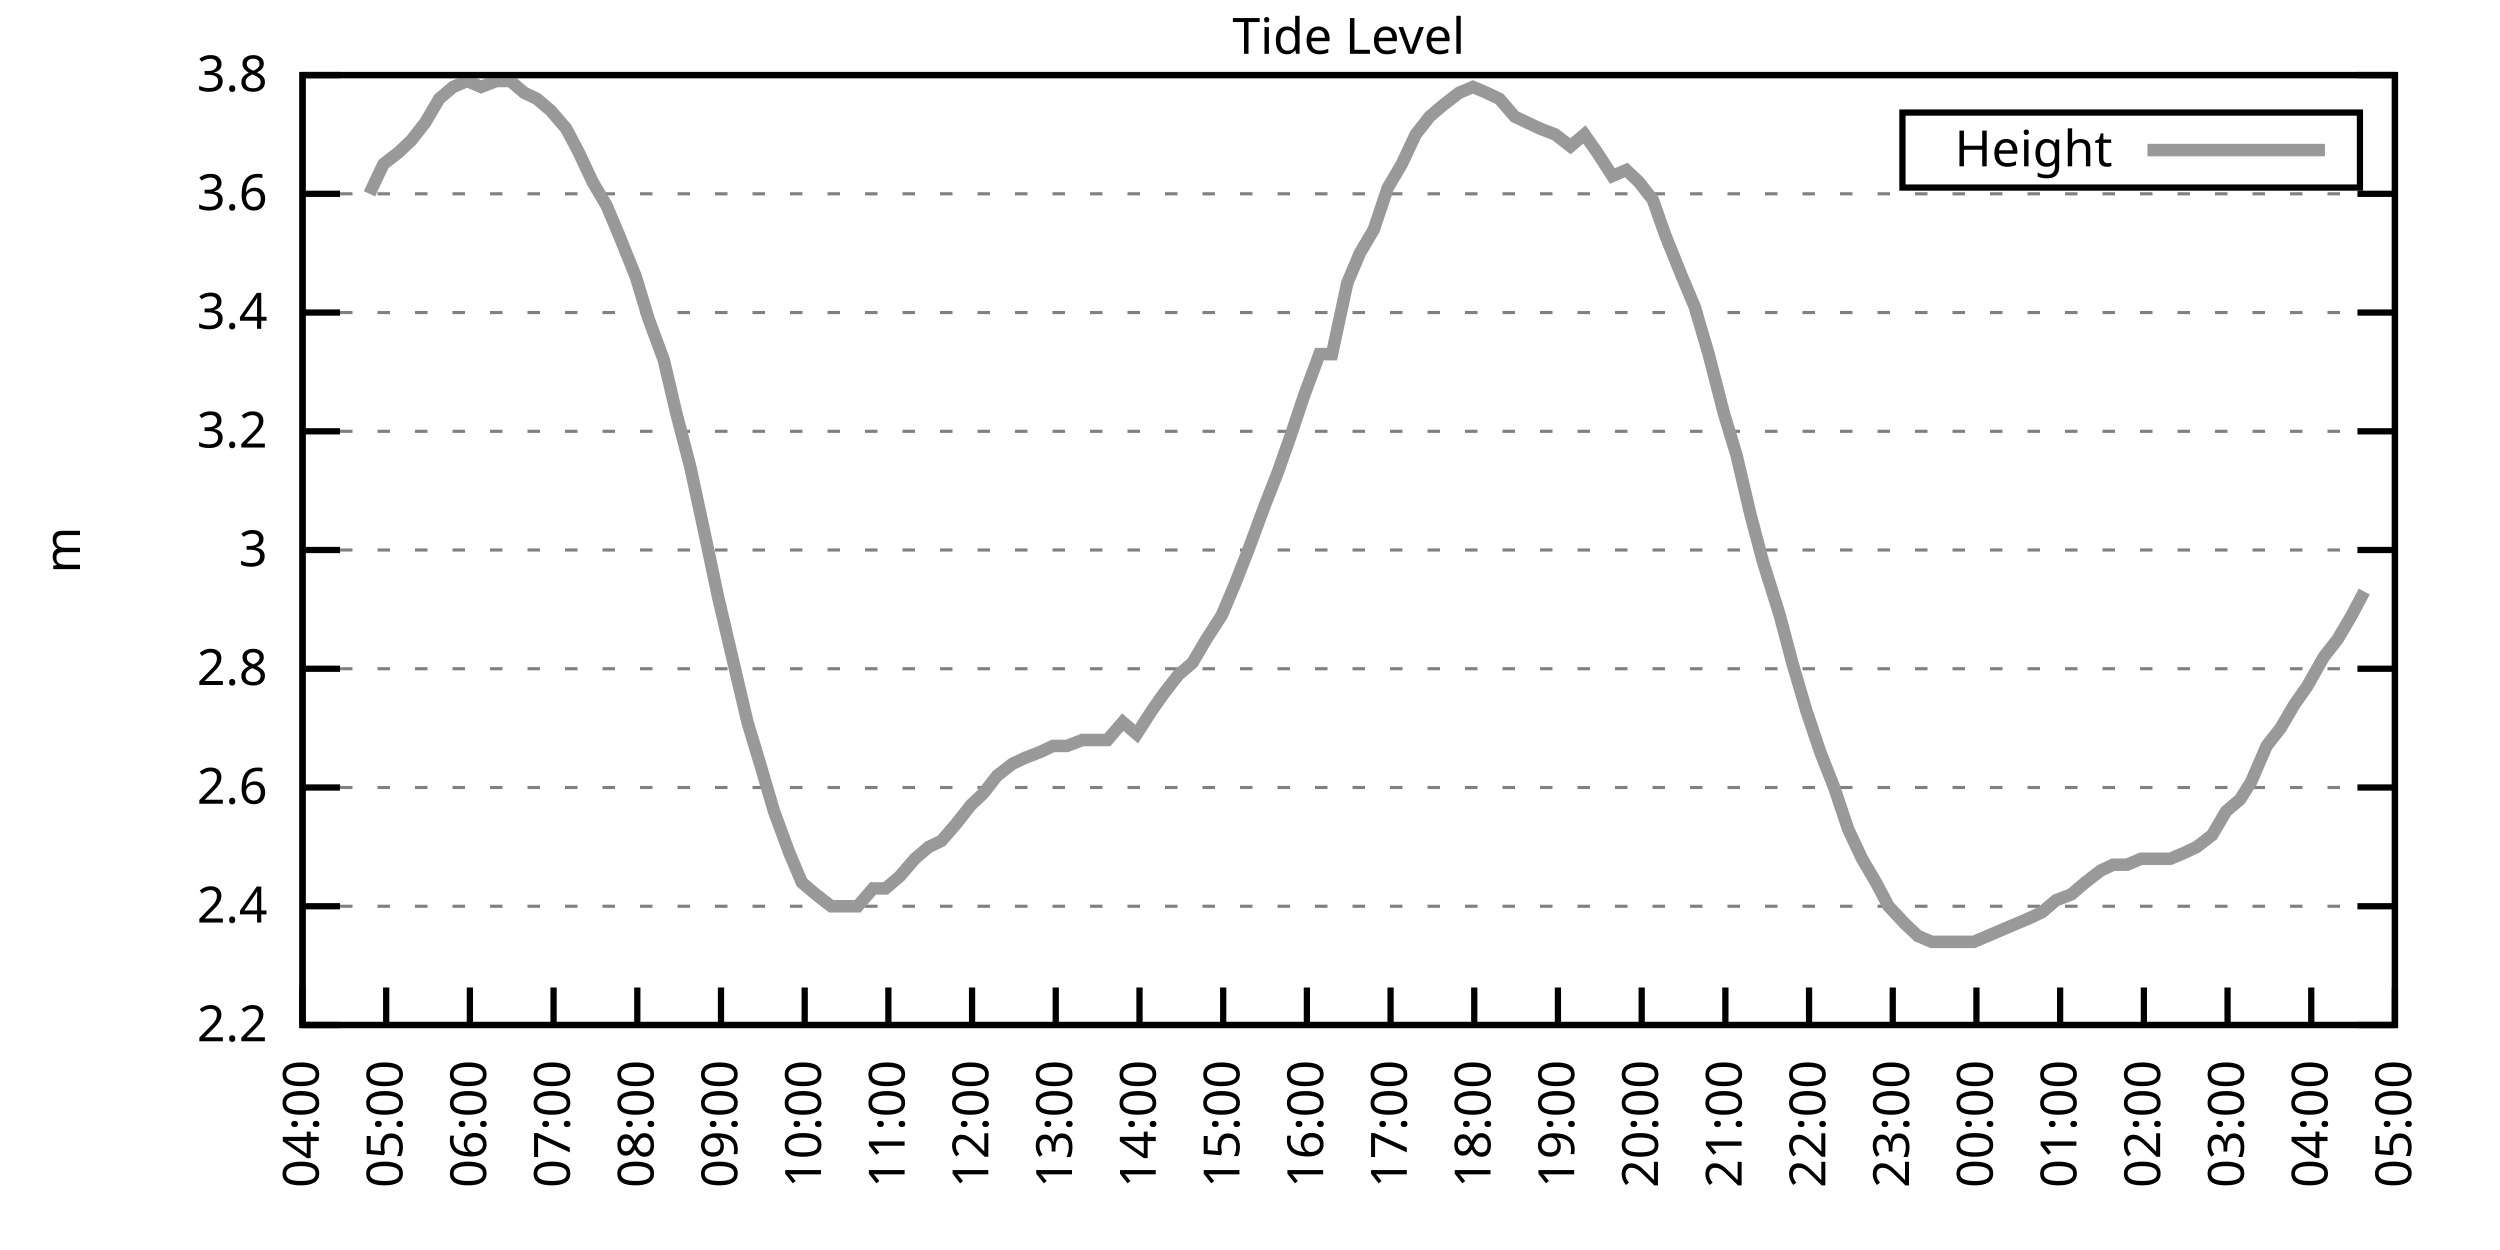
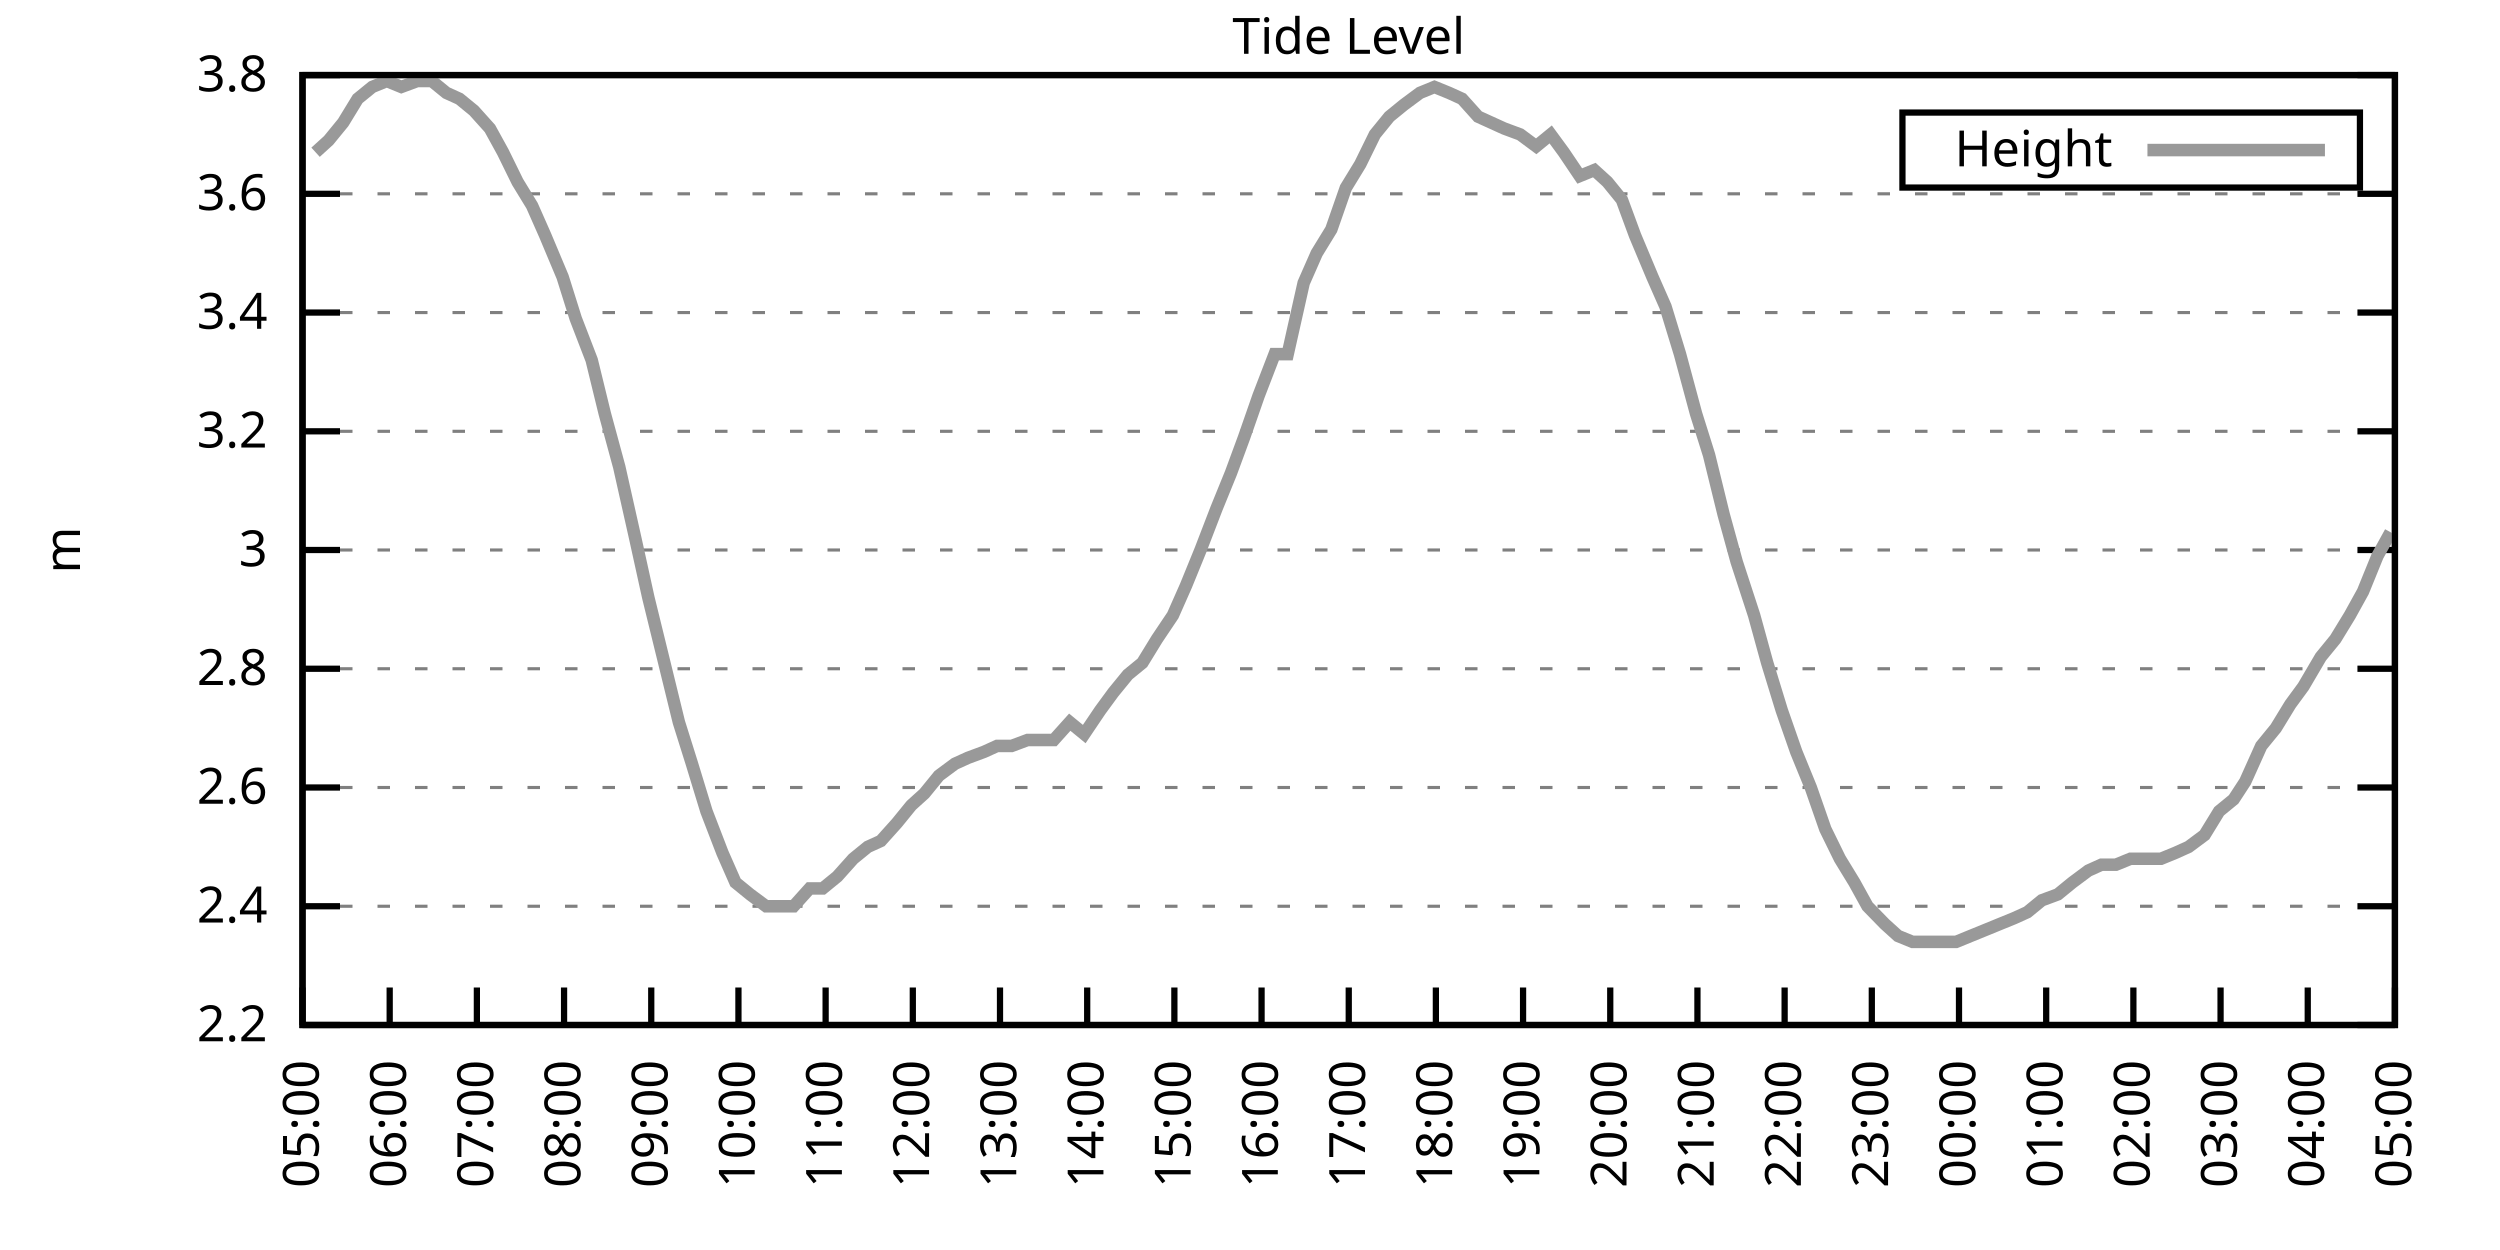
<svg xmlns="http://www.w3.org/2000/svg" xmlns:xlink="http://www.w3.org/1999/xlink" width="400" height="200" viewBox="0 0 400 200">
  <g id="gnuplot_canvas">
    <rect x="0" y="0" width="400" height="200" fill="none" />
    <defs>
      <circle id="gpDot" r="0.5" stroke-width="0.5" stroke="currentColor" />
      <path id="gpPt0" stroke-width="0.333" stroke="currentColor" d="M-1,0 h2 M0,-1 v2" />
      <path id="gpPt1" stroke-width="0.333" stroke="currentColor" d="M-1,-1 L1,1 M1,-1 L-1,1" />
      <path id="gpPt2" stroke-width="0.333" stroke="currentColor" d="M-1,0 L1,0 M0,-1 L0,1 M-1,-1 L1,1 M-1,1 L1,-1" />
      <rect id="gpPt3" stroke-width="0.333" stroke="currentColor" x="-1" y="-1" width="2" height="2" />
      <rect id="gpPt4" stroke-width="0.333" stroke="currentColor" fill="currentColor" x="-1" y="-1" width="2" height="2" />
      <circle id="gpPt5" stroke-width="0.333" stroke="currentColor" cx="0" cy="0" r="1" />
      <use xlink:href="#gpPt5" id="gpPt6" fill="currentColor" stroke="none" />
      <path id="gpPt7" stroke-width="0.333" stroke="currentColor" d="M0,-1.33 L-1.33,0.67 L1.33,0.67 z" />
      <use xlink:href="#gpPt7" id="gpPt8" fill="currentColor" stroke="none" />
      <use xlink:href="#gpPt7" id="gpPt9" stroke="currentColor" transform="rotate(180)" />
      <use xlink:href="#gpPt9" id="gpPt10" fill="currentColor" stroke="none" />
      <use xlink:href="#gpPt3" id="gpPt11" stroke="currentColor" transform="rotate(45)" />
      <use xlink:href="#gpPt11" id="gpPt12" fill="currentColor" stroke="none" />
      <path id="gpPt13" stroke-width="0.333" stroke="currentColor" d="M0,1.330 L1.265,0.411 L0.782,-1.067 L-0.782,-1.076 L-1.265,0.411 z" />
      <use xlink:href="#gpPt13" id="gpPt14" fill="currentColor" stroke="none" />
      <filter id="textbox" filterUnits="objectBoundingBox" x="0" y="0" height="1" width="1">
        <feFlood flood-color="white" flood-opacity="1" result="bgnd" />
        <feComposite in="SourceGraphic" in2="bgnd" operator="atop" />
      </filter>
      <filter id="greybox" filterUnits="objectBoundingBox" x="0" y="0" height="1" width="1">
        <feFlood flood-color="lightgrey" flood-opacity="1" result="grey" />
        <feComposite in="SourceGraphic" in2="grey" operator="atop" />
      </filter>
    </defs>
    <g fill="none" color="white" stroke="currentColor" stroke-width="1.00" stroke-linecap="butt" stroke-linejoin="miter">
</g>
    <g fill="none" color="black" stroke="currentColor" stroke-width="1.00" stroke-linecap="butt" stroke-linejoin="miter">
      <g stroke="none" shape-rendering="crispEdges">
        <polygon fill="rgb(255, 255, 255)" points="48.40,164.00 383.18,164.00 383.18,12.02 48.40,12.02 " />
      </g>
    </g>
    <g fill="none" color="black" stroke="currentColor" stroke-width="1.00" stroke-linecap="butt" stroke-linejoin="miter">
</g>
    <g fill="none" color="black" stroke="black" stroke-width="0.50" stroke-linecap="butt" stroke-linejoin="miter">
</g>
    <g fill="none" color="gray" stroke="currentColor" stroke-width="0.50" stroke-linecap="butt" stroke-linejoin="miter">
      <path stroke="gray" stroke-dasharray="2,4" class="gridline" d="M48.40,164.00 L383.19,164.00  " />
    </g>
    <g fill="none" color="gray" stroke="gray" stroke-width="1.00" stroke-linecap="butt" stroke-linejoin="miter">
</g>
    <g fill="none" color="black" stroke="currentColor" stroke-width="1.00" stroke-linecap="butt" stroke-linejoin="miter">
      <path stroke="black" d="M48.40,164.00 L54.40,164.00 M383.19,164.00 L377.19,164.00  " />
      <g transform="translate(42.80,166.60)" stroke="none" fill="black" font-family="Sans" font-size="8.00" text-anchor="end">
        <text>
          <tspan font-family="Sans"> 2.2</tspan>
        </text>
      </g>
    </g>
    <g fill="none" color="black" stroke="currentColor" stroke-width="1.00" stroke-linecap="butt" stroke-linejoin="miter">
</g>
    <g fill="none" color="black" stroke="black" stroke-width="0.50" stroke-linecap="butt" stroke-linejoin="miter">
</g>
    <g fill="none" color="gray" stroke="currentColor" stroke-width="0.50" stroke-linecap="butt" stroke-linejoin="miter">
      <path stroke="gray" stroke-dasharray="2,4" class="gridline" d="M48.40,145.00 L383.19,145.00  " />
    </g>
    <g fill="none" color="gray" stroke="gray" stroke-width="1.00" stroke-linecap="butt" stroke-linejoin="miter">
</g>
    <g fill="none" color="black" stroke="currentColor" stroke-width="1.00" stroke-linecap="butt" stroke-linejoin="miter">
      <path stroke="black" d="M48.40,145.00 L54.40,145.00 M383.19,145.00 L377.19,145.00  " />
      <g transform="translate(42.80,147.60)" stroke="none" fill="black" font-family="Sans" font-size="8.00" text-anchor="end">
        <text>
          <tspan font-family="Sans"> 2.4</tspan>
        </text>
      </g>
    </g>
    <g fill="none" color="black" stroke="currentColor" stroke-width="1.00" stroke-linecap="butt" stroke-linejoin="miter">
</g>
    <g fill="none" color="black" stroke="black" stroke-width="0.50" stroke-linecap="butt" stroke-linejoin="miter">
</g>
    <g fill="none" color="gray" stroke="currentColor" stroke-width="0.50" stroke-linecap="butt" stroke-linejoin="miter">
      <path stroke="gray" stroke-dasharray="2,4" class="gridline" d="M48.40,126.00 L383.19,126.00  " />
    </g>
    <g fill="none" color="gray" stroke="gray" stroke-width="1.00" stroke-linecap="butt" stroke-linejoin="miter">
</g>
    <g fill="none" color="black" stroke="currentColor" stroke-width="1.00" stroke-linecap="butt" stroke-linejoin="miter">
      <path stroke="black" d="M48.40,126.00 L54.40,126.00 M383.19,126.00 L377.19,126.00  " />
      <g transform="translate(42.80,128.60)" stroke="none" fill="black" font-family="Sans" font-size="8.00" text-anchor="end">
        <text>
          <tspan font-family="Sans"> 2.6</tspan>
        </text>
      </g>
    </g>
    <g fill="none" color="black" stroke="currentColor" stroke-width="1.00" stroke-linecap="butt" stroke-linejoin="miter">
</g>
    <g fill="none" color="black" stroke="black" stroke-width="0.50" stroke-linecap="butt" stroke-linejoin="miter">
</g>
    <g fill="none" color="gray" stroke="currentColor" stroke-width="0.50" stroke-linecap="butt" stroke-linejoin="miter">
      <path stroke="gray" stroke-dasharray="2,4" class="gridline" d="M48.40,107.00 L383.19,107.00  " />
    </g>
    <g fill="none" color="gray" stroke="gray" stroke-width="1.00" stroke-linecap="butt" stroke-linejoin="miter">
</g>
    <g fill="none" color="black" stroke="currentColor" stroke-width="1.00" stroke-linecap="butt" stroke-linejoin="miter">
      <path stroke="black" d="M48.40,107.00 L54.40,107.00 M383.19,107.00 L377.19,107.00  " />
      <g transform="translate(42.80,109.60)" stroke="none" fill="black" font-family="Sans" font-size="8.00" text-anchor="end">
        <text>
          <tspan font-family="Sans"> 2.8</tspan>
        </text>
      </g>
    </g>
    <g fill="none" color="black" stroke="currentColor" stroke-width="1.00" stroke-linecap="butt" stroke-linejoin="miter">
</g>
    <g fill="none" color="black" stroke="black" stroke-width="0.50" stroke-linecap="butt" stroke-linejoin="miter">
</g>
    <g fill="none" color="gray" stroke="currentColor" stroke-width="0.50" stroke-linecap="butt" stroke-linejoin="miter">
      <path stroke="gray" stroke-dasharray="2,4" class="gridline" d="M48.40,88.00 L383.19,88.00  " />
    </g>
    <g fill="none" color="gray" stroke="gray" stroke-width="1.00" stroke-linecap="butt" stroke-linejoin="miter">
</g>
    <g fill="none" color="black" stroke="currentColor" stroke-width="1.00" stroke-linecap="butt" stroke-linejoin="miter">
      <path stroke="black" d="M48.40,88.00 L54.40,88.00 M383.19,88.00 L377.19,88.00  " />
      <g transform="translate(42.80,90.60)" stroke="none" fill="black" font-family="Sans" font-size="8.00" text-anchor="end">
        <text>
          <tspan font-family="Sans"> 3</tspan>
        </text>
      </g>
    </g>
    <g fill="none" color="black" stroke="currentColor" stroke-width="1.00" stroke-linecap="butt" stroke-linejoin="miter">
</g>
    <g fill="none" color="black" stroke="black" stroke-width="0.50" stroke-linecap="butt" stroke-linejoin="miter">
</g>
    <g fill="none" color="gray" stroke="currentColor" stroke-width="0.50" stroke-linecap="butt" stroke-linejoin="miter">
      <path stroke="gray" stroke-dasharray="2,4" class="gridline" d="M48.40,69.01 L383.19,69.01  " />
    </g>
    <g fill="none" color="gray" stroke="gray" stroke-width="1.00" stroke-linecap="butt" stroke-linejoin="miter">
</g>
    <g fill="none" color="black" stroke="currentColor" stroke-width="1.00" stroke-linecap="butt" stroke-linejoin="miter">
      <path stroke="black" d="M48.40,69.01 L54.40,69.01 M383.19,69.01 L377.19,69.01  " />
      <g transform="translate(42.80,71.61)" stroke="none" fill="black" font-family="Sans" font-size="8.00" text-anchor="end">
        <text>
          <tspan font-family="Sans"> 3.2</tspan>
        </text>
      </g>
    </g>
    <g fill="none" color="black" stroke="currentColor" stroke-width="1.00" stroke-linecap="butt" stroke-linejoin="miter">
</g>
    <g fill="none" color="black" stroke="black" stroke-width="0.50" stroke-linecap="butt" stroke-linejoin="miter">
</g>
    <g fill="none" color="gray" stroke="currentColor" stroke-width="0.50" stroke-linecap="butt" stroke-linejoin="miter">
      <path stroke="gray" stroke-dasharray="2,4" class="gridline" d="M48.40,50.01 L383.19,50.01  " />
    </g>
    <g fill="none" color="gray" stroke="gray" stroke-width="1.00" stroke-linecap="butt" stroke-linejoin="miter">
</g>
    <g fill="none" color="black" stroke="currentColor" stroke-width="1.00" stroke-linecap="butt" stroke-linejoin="miter">
      <path stroke="black" d="M48.40,50.01 L54.40,50.01 M383.19,50.01 L377.19,50.01  " />
      <g transform="translate(42.80,52.61)" stroke="none" fill="black" font-family="Sans" font-size="8.00" text-anchor="end">
        <text>
          <tspan font-family="Sans"> 3.4</tspan>
        </text>
      </g>
    </g>
    <g fill="none" color="black" stroke="currentColor" stroke-width="1.00" stroke-linecap="butt" stroke-linejoin="miter">
</g>
    <g fill="none" color="black" stroke="black" stroke-width="0.50" stroke-linecap="butt" stroke-linejoin="miter">
</g>
    <g fill="none" color="gray" stroke="currentColor" stroke-width="0.50" stroke-linecap="butt" stroke-linejoin="miter">
      <path stroke="gray" stroke-dasharray="2,4" class="gridline" d="M48.40,31.01 L383.19,31.01  " />
    </g>
    <g fill="none" color="gray" stroke="gray" stroke-width="1.00" stroke-linecap="butt" stroke-linejoin="miter">
</g>
    <g fill="none" color="black" stroke="currentColor" stroke-width="1.00" stroke-linecap="butt" stroke-linejoin="miter">
      <path stroke="black" d="M48.40,31.01 L54.40,31.01 M383.19,31.01 L377.19,31.01  " />
      <g transform="translate(42.80,33.61)" stroke="none" fill="black" font-family="Sans" font-size="8.00" text-anchor="end">
        <text>
          <tspan font-family="Sans"> 3.6</tspan>
        </text>
      </g>
    </g>
    <g fill="none" color="black" stroke="currentColor" stroke-width="1.00" stroke-linecap="butt" stroke-linejoin="miter">
</g>
    <g fill="none" color="black" stroke="black" stroke-width="0.50" stroke-linecap="butt" stroke-linejoin="miter">
</g>
    <g fill="none" color="gray" stroke="currentColor" stroke-width="0.50" stroke-linecap="butt" stroke-linejoin="miter">
      <path stroke="gray" stroke-dasharray="2,4" class="gridline" d="M48.40,12.01 L383.19,12.01  " />
    </g>
    <g fill="none" color="gray" stroke="gray" stroke-width="1.00" stroke-linecap="butt" stroke-linejoin="miter">
</g>
    <g fill="none" color="black" stroke="currentColor" stroke-width="1.00" stroke-linecap="butt" stroke-linejoin="miter">
      <path stroke="black" d="M48.40,12.01 L54.40,12.01 M383.19,12.01 L377.19,12.01  " />
      <g transform="translate(42.80,14.61)" stroke="none" fill="black" font-family="Sans" font-size="8.00" text-anchor="end">
        <text>
          <tspan font-family="Sans"> 3.8</tspan>
        </text>
      </g>
    </g>
    <g fill="none" color="black" stroke="currentColor" stroke-width="1.00" stroke-linecap="butt" stroke-linejoin="miter">
      <path stroke="black" d="M48.40,164.00 L48.40,158.00  " />
      <g transform="translate(51.00,169.60) rotate(270.00)" stroke="none" fill="black" font-family="Sans" font-size="8.00" text-anchor="end">
        <text>
-           <tspan font-family="Sans">04:00</tspan>
-         </text>
-       </g>
-     </g>
-     <g fill="none" color="black" stroke="currentColor" stroke-width="1.00" stroke-linecap="butt" stroke-linejoin="miter">
-       <path stroke="black" d="M61.79,164.00 L61.79,158.00  " />
-       <g transform="translate(64.39,169.60) rotate(270.00)" stroke="none" fill="black" font-family="Sans" font-size="8.00" text-anchor="end">
-         <text>
          <tspan font-family="Sans">05:00</tspan>
        </text>
      </g>
    </g>
    <g fill="none" color="black" stroke="currentColor" stroke-width="1.00" stroke-linecap="butt" stroke-linejoin="miter">
-       <path stroke="black" d="M75.18,164.00 L75.18,158.00  " />
-       <g transform="translate(77.78,169.60) rotate(270.00)" stroke="none" fill="black" font-family="Sans" font-size="8.00" text-anchor="end">
+       <path stroke="black" d="M62.35,164.00 L62.35,158.00  " />
+       <g transform="translate(64.95,169.60) rotate(270.00)" stroke="none" fill="black" font-family="Sans" font-size="8.00" text-anchor="end">
        <text>
          <tspan font-family="Sans">06:00</tspan>
        </text>
      </g>
    </g>
    <g fill="none" color="black" stroke="currentColor" stroke-width="1.00" stroke-linecap="butt" stroke-linejoin="miter">
-       <path stroke="black" d="M88.57,164.00 L88.57,158.00  " />
-       <g transform="translate(91.17,169.60) rotate(270.00)" stroke="none" fill="black" font-family="Sans" font-size="8.00" text-anchor="end">
+       <path stroke="black" d="M76.30,164.00 L76.30,158.00  " />
+       <g transform="translate(78.90,169.60) rotate(270.00)" stroke="none" fill="black" font-family="Sans" font-size="8.00" text-anchor="end">
        <text>
          <tspan font-family="Sans">07:00</tspan>
        </text>
      </g>
    </g>
    <g fill="none" color="black" stroke="currentColor" stroke-width="1.00" stroke-linecap="butt" stroke-linejoin="miter">
-       <path stroke="black" d="M101.97,164.00 L101.97,158.00  " />
-       <g transform="translate(104.57,169.60) rotate(270.00)" stroke="none" fill="black" font-family="Sans" font-size="8.00" text-anchor="end">
+       <path stroke="black" d="M90.25,164.00 L90.25,158.00  " />
+       <g transform="translate(92.85,169.60) rotate(270.00)" stroke="none" fill="black" font-family="Sans" font-size="8.00" text-anchor="end">
        <text>
          <tspan font-family="Sans">08:00</tspan>
        </text>
      </g>
    </g>
    <g fill="none" color="black" stroke="currentColor" stroke-width="1.00" stroke-linecap="butt" stroke-linejoin="miter">
-       <path stroke="black" d="M115.36,164.00 L115.36,158.00  " />
-       <g transform="translate(117.96,169.60) rotate(270.00)" stroke="none" fill="black" font-family="Sans" font-size="8.00" text-anchor="end">
+       <path stroke="black" d="M104.20,164.00 L104.20,158.00  " />
+       <g transform="translate(106.80,169.60) rotate(270.00)" stroke="none" fill="black" font-family="Sans" font-size="8.00" text-anchor="end">
        <text>
          <tspan font-family="Sans">09:00</tspan>
        </text>
      </g>
    </g>
    <g fill="none" color="black" stroke="currentColor" stroke-width="1.00" stroke-linecap="butt" stroke-linejoin="miter">
-       <path stroke="black" d="M128.75,164.00 L128.75,158.00  " />
-       <g transform="translate(131.35,169.60) rotate(270.00)" stroke="none" fill="black" font-family="Sans" font-size="8.00" text-anchor="end">
+       <path stroke="black" d="M118.15,164.00 L118.15,158.00  " />
+       <g transform="translate(120.75,169.60) rotate(270.00)" stroke="none" fill="black" font-family="Sans" font-size="8.00" text-anchor="end">
        <text>
          <tspan font-family="Sans">10:00</tspan>
        </text>
      </g>
    </g>
    <g fill="none" color="black" stroke="currentColor" stroke-width="1.00" stroke-linecap="butt" stroke-linejoin="miter">
-       <path stroke="black" d="M142.14,164.00 L142.14,158.00  " />
-       <g transform="translate(144.74,169.60) rotate(270.00)" stroke="none" fill="black" font-family="Sans" font-size="8.00" text-anchor="end">
+       <path stroke="black" d="M132.10,164.00 L132.10,158.00  " />
+       <g transform="translate(134.70,169.60) rotate(270.00)" stroke="none" fill="black" font-family="Sans" font-size="8.00" text-anchor="end">
        <text>
          <tspan font-family="Sans">11:00</tspan>
        </text>
      </g>
    </g>
    <g fill="none" color="black" stroke="currentColor" stroke-width="1.00" stroke-linecap="butt" stroke-linejoin="miter">
-       <path stroke="black" d="M155.53,164.00 L155.53,158.00  " />
-       <g transform="translate(158.13,169.60) rotate(270.00)" stroke="none" fill="black" font-family="Sans" font-size="8.00" text-anchor="end">
+       <path stroke="black" d="M146.05,164.00 L146.05,158.00  " />
+       <g transform="translate(148.65,169.60) rotate(270.00)" stroke="none" fill="black" font-family="Sans" font-size="8.00" text-anchor="end">
        <text>
          <tspan font-family="Sans">12:00</tspan>
        </text>
      </g>
    </g>
    <g fill="none" color="black" stroke="currentColor" stroke-width="1.00" stroke-linecap="butt" stroke-linejoin="miter">
-       <path stroke="black" d="M168.92,164.00 L168.92,158.00  " />
-       <g transform="translate(171.52,169.60) rotate(270.00)" stroke="none" fill="black" font-family="Sans" font-size="8.00" text-anchor="end">
+       <path stroke="black" d="M160.00,164.00 L160.00,158.00  " />
+       <g transform="translate(162.60,169.60) rotate(270.00)" stroke="none" fill="black" font-family="Sans" font-size="8.00" text-anchor="end">
        <text>
          <tspan font-family="Sans">13:00</tspan>
        </text>
      </g>
    </g>
    <g fill="none" color="black" stroke="currentColor" stroke-width="1.00" stroke-linecap="butt" stroke-linejoin="miter">
-       <path stroke="black" d="M182.32,164.00 L182.32,158.00  " />
-       <g transform="translate(184.92,169.60) rotate(270.00)" stroke="none" fill="black" font-family="Sans" font-size="8.00" text-anchor="end">
+       <path stroke="black" d="M173.95,164.00 L173.95,158.00  " />
+       <g transform="translate(176.55,169.60) rotate(270.00)" stroke="none" fill="black" font-family="Sans" font-size="8.00" text-anchor="end">
        <text>
          <tspan font-family="Sans">14:00</tspan>
        </text>
      </g>
    </g>
    <g fill="none" color="black" stroke="currentColor" stroke-width="1.00" stroke-linecap="butt" stroke-linejoin="miter">
-       <path stroke="black" d="M195.71,164.00 L195.71,158.00  " />
-       <g transform="translate(198.31,169.60) rotate(270.00)" stroke="none" fill="black" font-family="Sans" font-size="8.00" text-anchor="end">
+       <path stroke="black" d="M187.90,164.00 L187.90,158.00  " />
+       <g transform="translate(190.50,169.60) rotate(270.00)" stroke="none" fill="black" font-family="Sans" font-size="8.00" text-anchor="end">
        <text>
          <tspan font-family="Sans">15:00</tspan>
        </text>
      </g>
    </g>
    <g fill="none" color="black" stroke="currentColor" stroke-width="1.00" stroke-linecap="butt" stroke-linejoin="miter">
-       <path stroke="black" d="M209.10,164.00 L209.10,158.00  " />
-       <g transform="translate(211.70,169.60) rotate(270.00)" stroke="none" fill="black" font-family="Sans" font-size="8.00" text-anchor="end">
+       <path stroke="black" d="M201.85,164.00 L201.85,158.00  " />
+       <g transform="translate(204.45,169.60) rotate(270.00)" stroke="none" fill="black" font-family="Sans" font-size="8.00" text-anchor="end">
        <text>
          <tspan font-family="Sans">16:00</tspan>
        </text>
      </g>
    </g>
    <g fill="none" color="black" stroke="currentColor" stroke-width="1.00" stroke-linecap="butt" stroke-linejoin="miter">
-       <path stroke="black" d="M222.49,164.00 L222.49,158.00  " />
-       <g transform="translate(225.09,169.60) rotate(270.00)" stroke="none" fill="black" font-family="Sans" font-size="8.00" text-anchor="end">
+       <path stroke="black" d="M215.80,164.00 L215.80,158.00  " />
+       <g transform="translate(218.40,169.60) rotate(270.00)" stroke="none" fill="black" font-family="Sans" font-size="8.00" text-anchor="end">
        <text>
          <tspan font-family="Sans">17:00</tspan>
        </text>
      </g>
    </g>
    <g fill="none" color="black" stroke="currentColor" stroke-width="1.00" stroke-linecap="butt" stroke-linejoin="miter">
-       <path stroke="black" d="M235.88,164.00 L235.88,158.00  " />
-       <g transform="translate(238.48,169.60) rotate(270.00)" stroke="none" fill="black" font-family="Sans" font-size="8.00" text-anchor="end">
+       <path stroke="black" d="M229.74,164.00 L229.74,158.00  " />
+       <g transform="translate(232.34,169.60) rotate(270.00)" stroke="none" fill="black" font-family="Sans" font-size="8.00" text-anchor="end">
        <text>
          <tspan font-family="Sans">18:00</tspan>
        </text>
      </g>
    </g>
    <g fill="none" color="black" stroke="currentColor" stroke-width="1.00" stroke-linecap="butt" stroke-linejoin="miter">
-       <path stroke="black" d="M249.27,164.00 L249.27,158.00  " />
-       <g transform="translate(251.87,169.60) rotate(270.00)" stroke="none" fill="black" font-family="Sans" font-size="8.00" text-anchor="end">
+       <path stroke="black" d="M243.69,164.00 L243.69,158.00  " />
+       <g transform="translate(246.29,169.60) rotate(270.00)" stroke="none" fill="black" font-family="Sans" font-size="8.00" text-anchor="end">
        <text>
          <tspan font-family="Sans">19:00</tspan>
        </text>
      </g>
    </g>
    <g fill="none" color="black" stroke="currentColor" stroke-width="1.00" stroke-linecap="butt" stroke-linejoin="miter">
-       <path stroke="black" d="M262.67,164.00 L262.67,158.00  " />
-       <g transform="translate(265.27,169.60) rotate(270.00)" stroke="none" fill="black" font-family="Sans" font-size="8.00" text-anchor="end">
+       <path stroke="black" d="M257.64,164.00 L257.64,158.00  " />
+       <g transform="translate(260.24,169.60) rotate(270.00)" stroke="none" fill="black" font-family="Sans" font-size="8.00" text-anchor="end">
        <text>
          <tspan font-family="Sans">20:00</tspan>
        </text>
      </g>
    </g>
    <g fill="none" color="black" stroke="currentColor" stroke-width="1.00" stroke-linecap="butt" stroke-linejoin="miter">
-       <path stroke="black" d="M276.06,164.00 L276.06,158.00  " />
-       <g transform="translate(278.66,169.60) rotate(270.00)" stroke="none" fill="black" font-family="Sans" font-size="8.00" text-anchor="end">
+       <path stroke="black" d="M271.59,164.00 L271.59,158.00  " />
+       <g transform="translate(274.19,169.60) rotate(270.00)" stroke="none" fill="black" font-family="Sans" font-size="8.00" text-anchor="end">
        <text>
          <tspan font-family="Sans">21:00</tspan>
        </text>
      </g>
    </g>
    <g fill="none" color="black" stroke="currentColor" stroke-width="1.00" stroke-linecap="butt" stroke-linejoin="miter">
-       <path stroke="black" d="M289.45,164.00 L289.45,158.00  " />
-       <g transform="translate(292.05,169.60) rotate(270.00)" stroke="none" fill="black" font-family="Sans" font-size="8.00" text-anchor="end">
+       <path stroke="black" d="M285.54,164.00 L285.54,158.00  " />
+       <g transform="translate(288.14,169.60) rotate(270.00)" stroke="none" fill="black" font-family="Sans" font-size="8.00" text-anchor="end">
        <text>
          <tspan font-family="Sans">22:00</tspan>
        </text>
      </g>
    </g>
    <g fill="none" color="black" stroke="currentColor" stroke-width="1.00" stroke-linecap="butt" stroke-linejoin="miter">
-       <path stroke="black" d="M302.84,164.00 L302.84,158.00  " />
-       <g transform="translate(305.44,169.60) rotate(270.00)" stroke="none" fill="black" font-family="Sans" font-size="8.00" text-anchor="end">
+       <path stroke="black" d="M299.49,164.00 L299.49,158.00  " />
+       <g transform="translate(302.09,169.60) rotate(270.00)" stroke="none" fill="black" font-family="Sans" font-size="8.00" text-anchor="end">
        <text>
          <tspan font-family="Sans">23:00</tspan>
        </text>
      </g>
    </g>
    <g fill="none" color="black" stroke="currentColor" stroke-width="1.00" stroke-linecap="butt" stroke-linejoin="miter">
-       <path stroke="black" d="M316.23,164.00 L316.23,158.00  " />
-       <g transform="translate(318.83,169.60) rotate(270.00)" stroke="none" fill="black" font-family="Sans" font-size="8.00" text-anchor="end">
+       <path stroke="black" d="M313.44,164.00 L313.44,158.00  " />
+       <g transform="translate(316.04,169.60) rotate(270.00)" stroke="none" fill="black" font-family="Sans" font-size="8.00" text-anchor="end">
        <text>
          <tspan font-family="Sans">00:00</tspan>
        </text>
      </g>
    </g>
    <g fill="none" color="black" stroke="currentColor" stroke-width="1.00" stroke-linecap="butt" stroke-linejoin="miter">
-       <path stroke="black" d="M329.62,164.00 L329.62,158.00  " />
-       <g transform="translate(332.22,169.60) rotate(270.00)" stroke="none" fill="black" font-family="Sans" font-size="8.00" text-anchor="end">
+       <path stroke="black" d="M327.39,164.00 L327.39,158.00  " />
+       <g transform="translate(329.99,169.60) rotate(270.00)" stroke="none" fill="black" font-family="Sans" font-size="8.00" text-anchor="end">
        <text>
          <tspan font-family="Sans">01:00</tspan>
        </text>
      </g>
    </g>
    <g fill="none" color="black" stroke="currentColor" stroke-width="1.00" stroke-linecap="butt" stroke-linejoin="miter">
-       <path stroke="black" d="M343.02,164.00 L343.02,158.00  " />
-       <g transform="translate(345.62,169.60) rotate(270.00)" stroke="none" fill="black" font-family="Sans" font-size="8.00" text-anchor="end">
+       <path stroke="black" d="M341.34,164.00 L341.34,158.00  " />
+       <g transform="translate(343.94,169.60) rotate(270.00)" stroke="none" fill="black" font-family="Sans" font-size="8.00" text-anchor="end">
        <text>
          <tspan font-family="Sans">02:00</tspan>
        </text>
      </g>
    </g>
    <g fill="none" color="black" stroke="currentColor" stroke-width="1.00" stroke-linecap="butt" stroke-linejoin="miter">
-       <path stroke="black" d="M356.41,164.00 L356.41,158.00  " />
-       <g transform="translate(359.01,169.60) rotate(270.00)" stroke="none" fill="black" font-family="Sans" font-size="8.00" text-anchor="end">
+       <path stroke="black" d="M355.29,164.00 L355.29,158.00  " />
+       <g transform="translate(357.89,169.60) rotate(270.00)" stroke="none" fill="black" font-family="Sans" font-size="8.00" text-anchor="end">
        <text>
          <tspan font-family="Sans">03:00</tspan>
        </text>
      </g>
    </g>
    <g fill="none" color="black" stroke="currentColor" stroke-width="1.00" stroke-linecap="butt" stroke-linejoin="miter">
-       <path stroke="black" d="M369.80,164.00 L369.80,158.00  " />
-       <g transform="translate(372.40,169.60) rotate(270.00)" stroke="none" fill="black" font-family="Sans" font-size="8.00" text-anchor="end">
+       <path stroke="black" d="M369.24,164.00 L369.24,158.00  " />
+       <g transform="translate(371.84,169.60) rotate(270.00)" stroke="none" fill="black" font-family="Sans" font-size="8.00" text-anchor="end">
        <text>
          <tspan font-family="Sans">04:00</tspan>
        </text>
      </g>
    </g>
    <g fill="none" color="black" stroke="currentColor" stroke-width="1.00" stroke-linecap="butt" stroke-linejoin="miter">
      <path stroke="black" d="M383.19,164.00 L383.19,158.00  " />
      <g transform="translate(385.79,169.60) rotate(270.00)" stroke="none" fill="black" font-family="Sans" font-size="8.00" text-anchor="end">
        <text>
          <tspan font-family="Sans">05:00</tspan>
        </text>
      </g>
    </g>
    <g fill="none" color="black" stroke="currentColor" stroke-width="1.00" stroke-linecap="butt" stroke-linejoin="miter">
</g>
    <g fill="none" color="black" stroke="currentColor" stroke-width="1.00" stroke-linecap="butt" stroke-linejoin="miter">
      <path stroke="black" d="M48.40,12.01 L48.40,164.00 L383.19,164.00 L383.19,12.01 L48.40,12.01 Z  " />
    </g>
    <g fill="none" color="black" stroke="currentColor" stroke-width="1.00" stroke-linecap="butt" stroke-linejoin="miter">
</g>
    <g fill="none" color="black" stroke="currentColor" stroke-width="1.00" stroke-linecap="butt" stroke-linejoin="miter">
      <path stroke="black" d="M304.39,30.01 L304.39,18.01 L377.59,18.01 L377.59,30.01 L304.39,30.01 Z  " />
    </g>
    <g id="Tide_level_plot_1">
      <g fill="none" color="white" stroke="black" stroke-width="2.00" stroke-linecap="butt" stroke-linejoin="miter">
</g>
      <g fill="none" color="black" stroke="currentColor" stroke-width="2.00" stroke-linecap="butt" stroke-linejoin="miter">
        <g transform="translate(337.99,26.61)" stroke="none" fill="black" font-family="Sans" font-size="8.00" text-anchor="end">
          <text>
            <tspan font-family="Sans">Height</tspan>
          </text>
        </g>
      </g>
      <g fill="none" color="black" stroke="currentColor" stroke-width="2.00" stroke-linecap="butt" stroke-linejoin="miter">
-         <path stroke="rgb(153, 153, 153)" d="M343.59,24.01 L371.99,24.01 M59.11,31.01 L61.35,26.26 L63.80,24.36 L65.81,22.46 L68.04,19.61 L70.27,15.81   L72.50,13.91 L74.74,12.96 L76.97,13.91 L79.42,12.96 L81.66,12.96 L83.89,14.86 L85.90,15.81 L88.13,17.71   L90.58,20.56 L92.59,24.36 L94.82,29.11 L97.06,32.91 L99.06,37.66 L101.74,44.31 L103.75,50.96 L106.21,57.61   L108.22,66.16 L110.45,74.71 L112.90,86.11 L114.91,95.60 L117.14,105.10 L119.60,115.55 L121.61,122.20 L123.84,129.80   L126.29,136.45 L128.30,141.20 L130.54,143.10 L132.99,145.00 L135.00,145.00 L137.23,145.00 L139.69,142.15 L141.69,142.15   L143.93,140.25 L146.38,137.40 L148.61,135.50 L150.62,134.55 L153.08,131.70 L155.31,128.85 L157.32,126.95 L159.55,124.10   L162.01,122.20 L164.01,121.25 L166.47,120.30 L168.48,119.35 L170.71,119.35 L173.17,118.40 L175.17,118.40 L177.18,118.40   L179.64,115.55 L181.87,117.45 L184.32,113.65 L186.33,110.80 L188.57,107.95 L190.80,106.05 L193.03,102.25 L195.48,98.45   L197.49,93.70 L199.73,88.01 L202.18,81.36 L204.41,75.66 L206.42,69.96 L208.65,63.31 L211.11,56.66 L213.12,56.66   L215.57,45.26 L217.58,40.51 L219.81,36.71 L222.04,30.06 L224.28,26.26 L226.51,21.51 L228.74,18.66 L230.97,16.76   L233.43,14.86 L235.66,13.91 L237.89,14.86 L239.90,15.81 L242.36,18.66 L244.36,19.61 L246.37,20.56 L248.83,21.51   L251.28,23.41 L253.51,21.51 L255.52,24.36 L257.98,28.16 L260.21,27.21 L262.22,29.11 L264.45,31.96 L266.46,37.66   L269.14,44.31 L271.15,49.06 L273.38,56.66 L275.83,66.16 L277.84,72.81 L280.07,82.31 L282.08,89.90 L284.76,98.45   L286.77,106.05 L289.00,113.65 L291.23,120.30 L293.47,126.00 L295.70,132.65 L297.93,137.40 L300.16,141.20 L302.17,145.00   L304.85,147.85 L306.86,149.75 L309.09,150.70 L311.10,150.70 L313.33,150.70 L315.79,150.70 L318.02,149.75 L320.25,148.80   L322.48,147.85 L324.71,146.90 L326.72,145.95 L328.95,144.05 L331.41,143.10 L333.64,141.20 L336.10,139.30 L338.10,138.35   L340.34,138.35 L342.57,137.40 L344.80,137.40 L347.26,137.40 L349.49,136.45 L351.50,135.50 L353.95,133.60 L356.18,129.80   L358.42,127.90 L360.20,125.05 L362.66,119.35 L364.89,116.50 L367.12,112.70 L369.13,109.85 L371.81,105.10 L374.04,102.25   L376.27,98.45 L378.28,94.65  " />
+         <path stroke="rgb(153, 153, 153)" d="M343.59,24.01 L371.99,24.01 M50.49,24.36 L52.58,22.46 L54.91,19.61 L57.23,15.81 L59.56,13.91 L61.88,12.96   L64.21,13.91 L66.77,12.96 L69.09,12.96 L71.42,14.86 L73.51,15.81 L75.83,17.71 L78.39,20.56 L80.48,24.36   L82.81,29.11 L85.13,32.91 L87.23,37.66 L90.02,44.31 L92.11,50.96 L94.67,57.61 L96.76,66.16 L99.08,74.71   L101.64,86.11 L103.73,95.60 L106.06,105.10 L108.62,115.55 L110.71,122.20 L113.03,129.80 L115.59,136.45 L117.68,141.20   L120.01,143.10 L122.57,145.00 L124.66,145.00 L126.98,145.00 L129.54,142.15 L131.63,142.15 L133.96,140.25 L136.51,137.40   L138.84,135.50 L140.93,134.55 L143.49,131.70 L145.81,128.85 L147.91,126.95 L150.23,124.10 L152.79,122.20 L154.88,121.25   L157.44,120.30 L159.53,119.35 L161.86,119.35 L164.41,118.40 L166.51,118.40 L168.60,118.40 L171.16,115.55 L173.48,117.45   L176.04,113.65 L178.13,110.80 L180.46,107.95 L182.78,106.05 L185.11,102.25 L187.66,98.45 L189.76,93.70 L192.08,88.01   L194.64,81.36 L196.96,75.66 L199.06,69.96 L201.38,63.31 L203.94,56.66 L206.03,56.66 L208.59,45.26 L210.68,40.51   L213.01,36.71 L215.33,30.06 L217.65,26.26 L219.98,21.51 L222.30,18.66 L224.63,16.76 L227.19,14.86 L229.51,13.91   L231.84,14.86 L233.93,15.81 L236.49,18.66 L238.58,19.61 L240.67,20.56 L243.23,21.51 L245.79,23.41 L248.11,21.51   L250.20,24.36 L252.76,28.16 L255.09,27.21 L257.18,29.11 L259.50,31.96 L261.60,37.66 L264.39,44.31 L266.48,49.06   L268.80,56.66 L271.36,66.16 L273.45,72.81 L275.78,82.31 L277.87,89.90 L280.66,98.45 L282.75,106.05 L285.08,113.65   L287.40,120.30 L289.73,126.00 L292.05,132.65 L294.38,137.40 L296.70,141.20 L298.80,145.00 L301.58,147.85 L303.68,149.75   L306.00,150.70 L308.09,150.70 L310.42,150.70 L312.98,150.70 L315.30,149.75 L317.63,148.80 L319.95,147.85 L322.28,146.90   L324.37,145.95 L326.69,144.05 L329.25,143.10 L331.58,141.20 L334.13,139.30 L336.23,138.35 L338.55,138.35 L340.88,137.40   L343.20,137.40 L345.76,137.40 L348.08,136.45 L350.18,135.50 L352.73,133.60 L355.06,129.80 L357.38,127.90 L359.24,125.05   L361.80,119.35 L364.13,116.50 L366.45,112.70 L368.54,109.85 L371.33,105.10 L373.66,102.25 L375.98,98.45 L378.08,94.65   L380.40,88.95 L382.49,85.16  " />
      </g>
    </g>
    <g fill="none" color="black" stroke="currentColor" stroke-width="2.00" stroke-linecap="butt" stroke-linejoin="miter">
</g>
    <g fill="none" color="black" stroke="black" stroke-width="1.00" stroke-linecap="butt" stroke-linejoin="miter">
</g>
    <g fill="none" color="black" stroke="currentColor" stroke-width="1.00" stroke-linecap="butt" stroke-linejoin="miter">
      <path stroke="black" d="M48.40,12.01 L48.40,164.00 L383.19,164.00 L383.19,12.01 L48.40,12.01 Z  " />
      <g transform="translate(12.80,88.01) rotate(270.00)" stroke="none" fill="black" font-family="Sans" font-size="8.00" text-anchor="middle">
        <text>
          <tspan font-family="Sans">m</tspan>
        </text>
      </g>
    </g>
    <g fill="none" color="black" stroke="currentColor" stroke-width="1.00" stroke-linecap="butt" stroke-linejoin="miter">
</g>
    <g fill="none" color="black" stroke="currentColor" stroke-width="1.00" stroke-linecap="butt" stroke-linejoin="miter">
      <g transform="translate(215.79,8.61)" stroke="none" fill="black" font-family="Sans" font-size="8.00" text-anchor="middle">
        <text>
          <tspan font-family="Sans">Tide Level</tspan>
        </text>
      </g>
    </g>
    <g fill="none" color="black" stroke="currentColor" stroke-width="1.00" stroke-linecap="butt" stroke-linejoin="miter">
</g>
  </g>
</svg>
